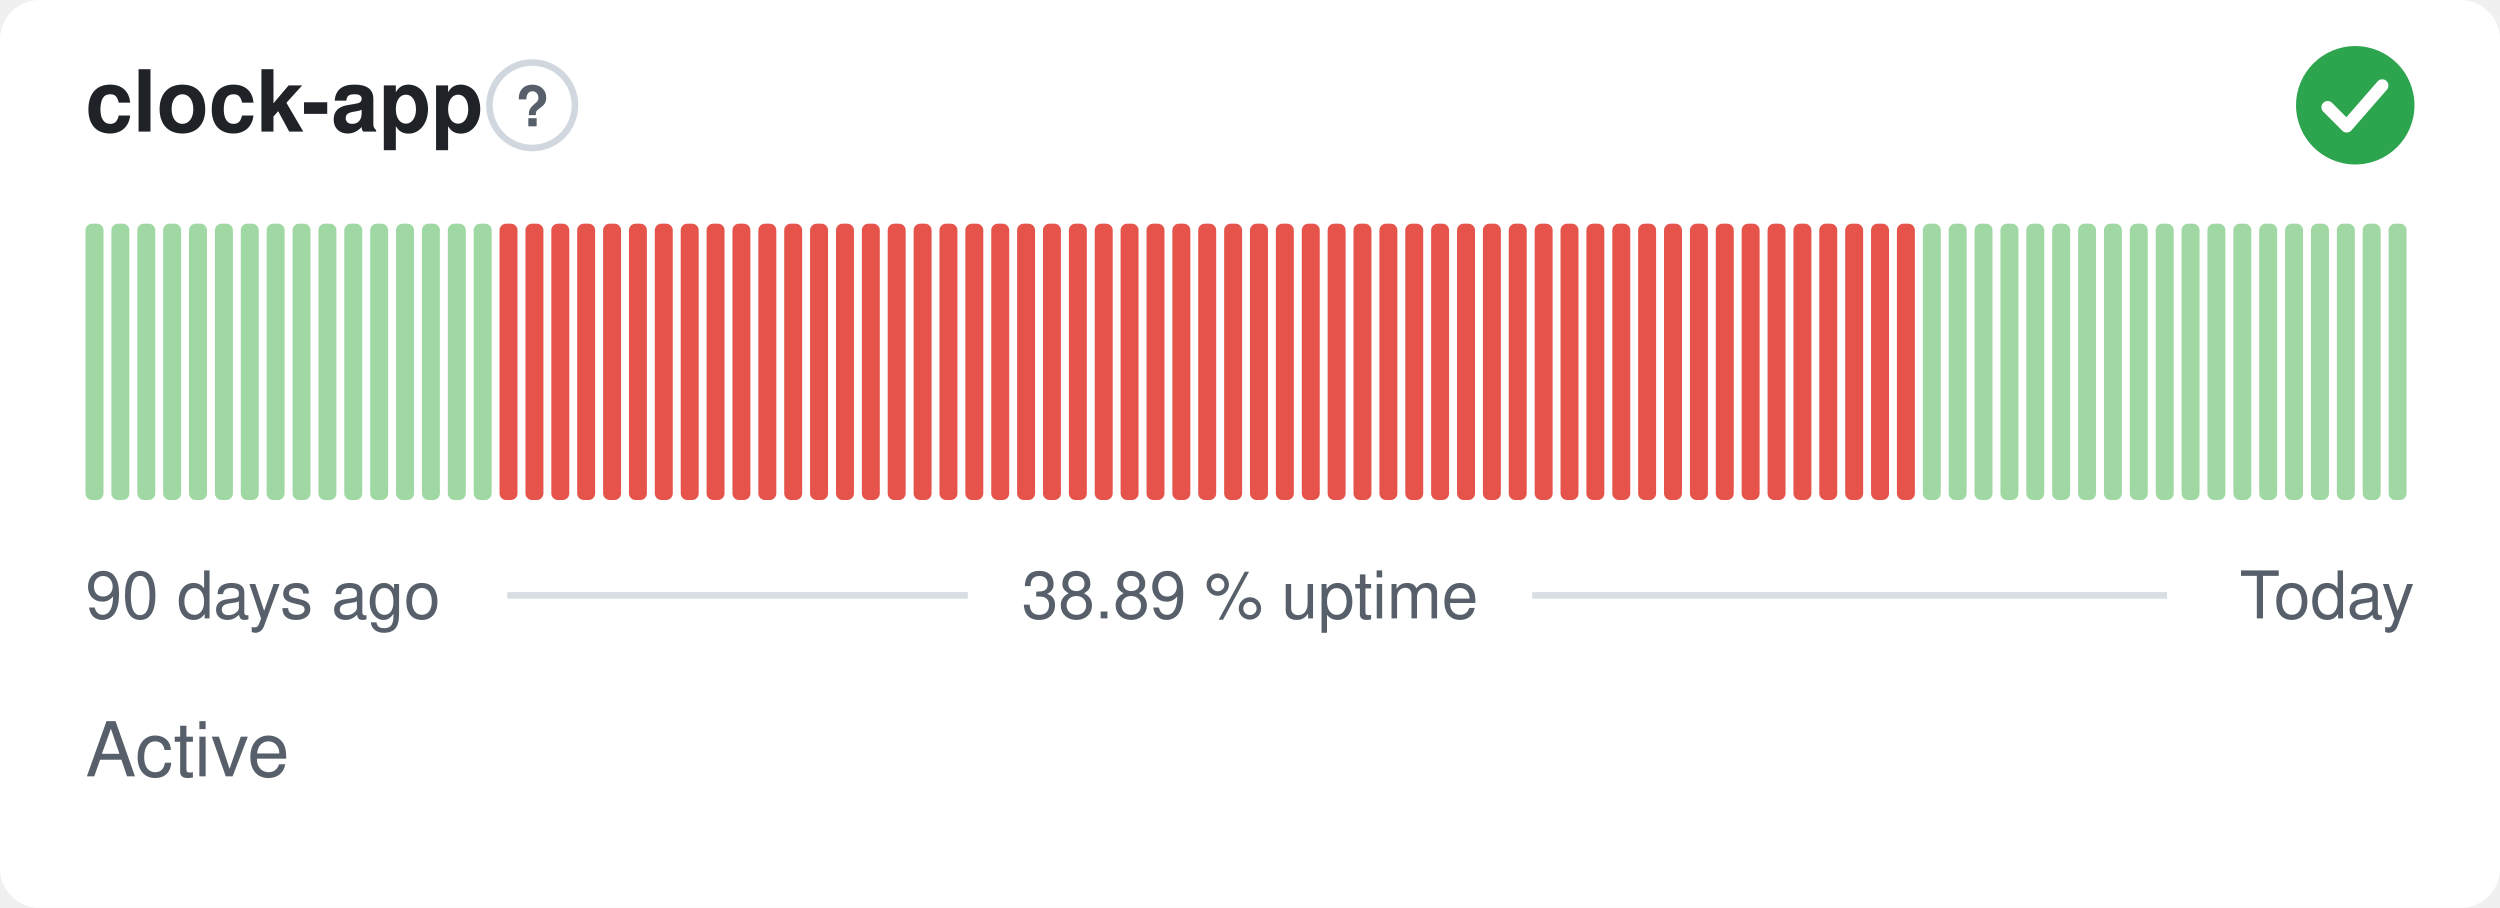
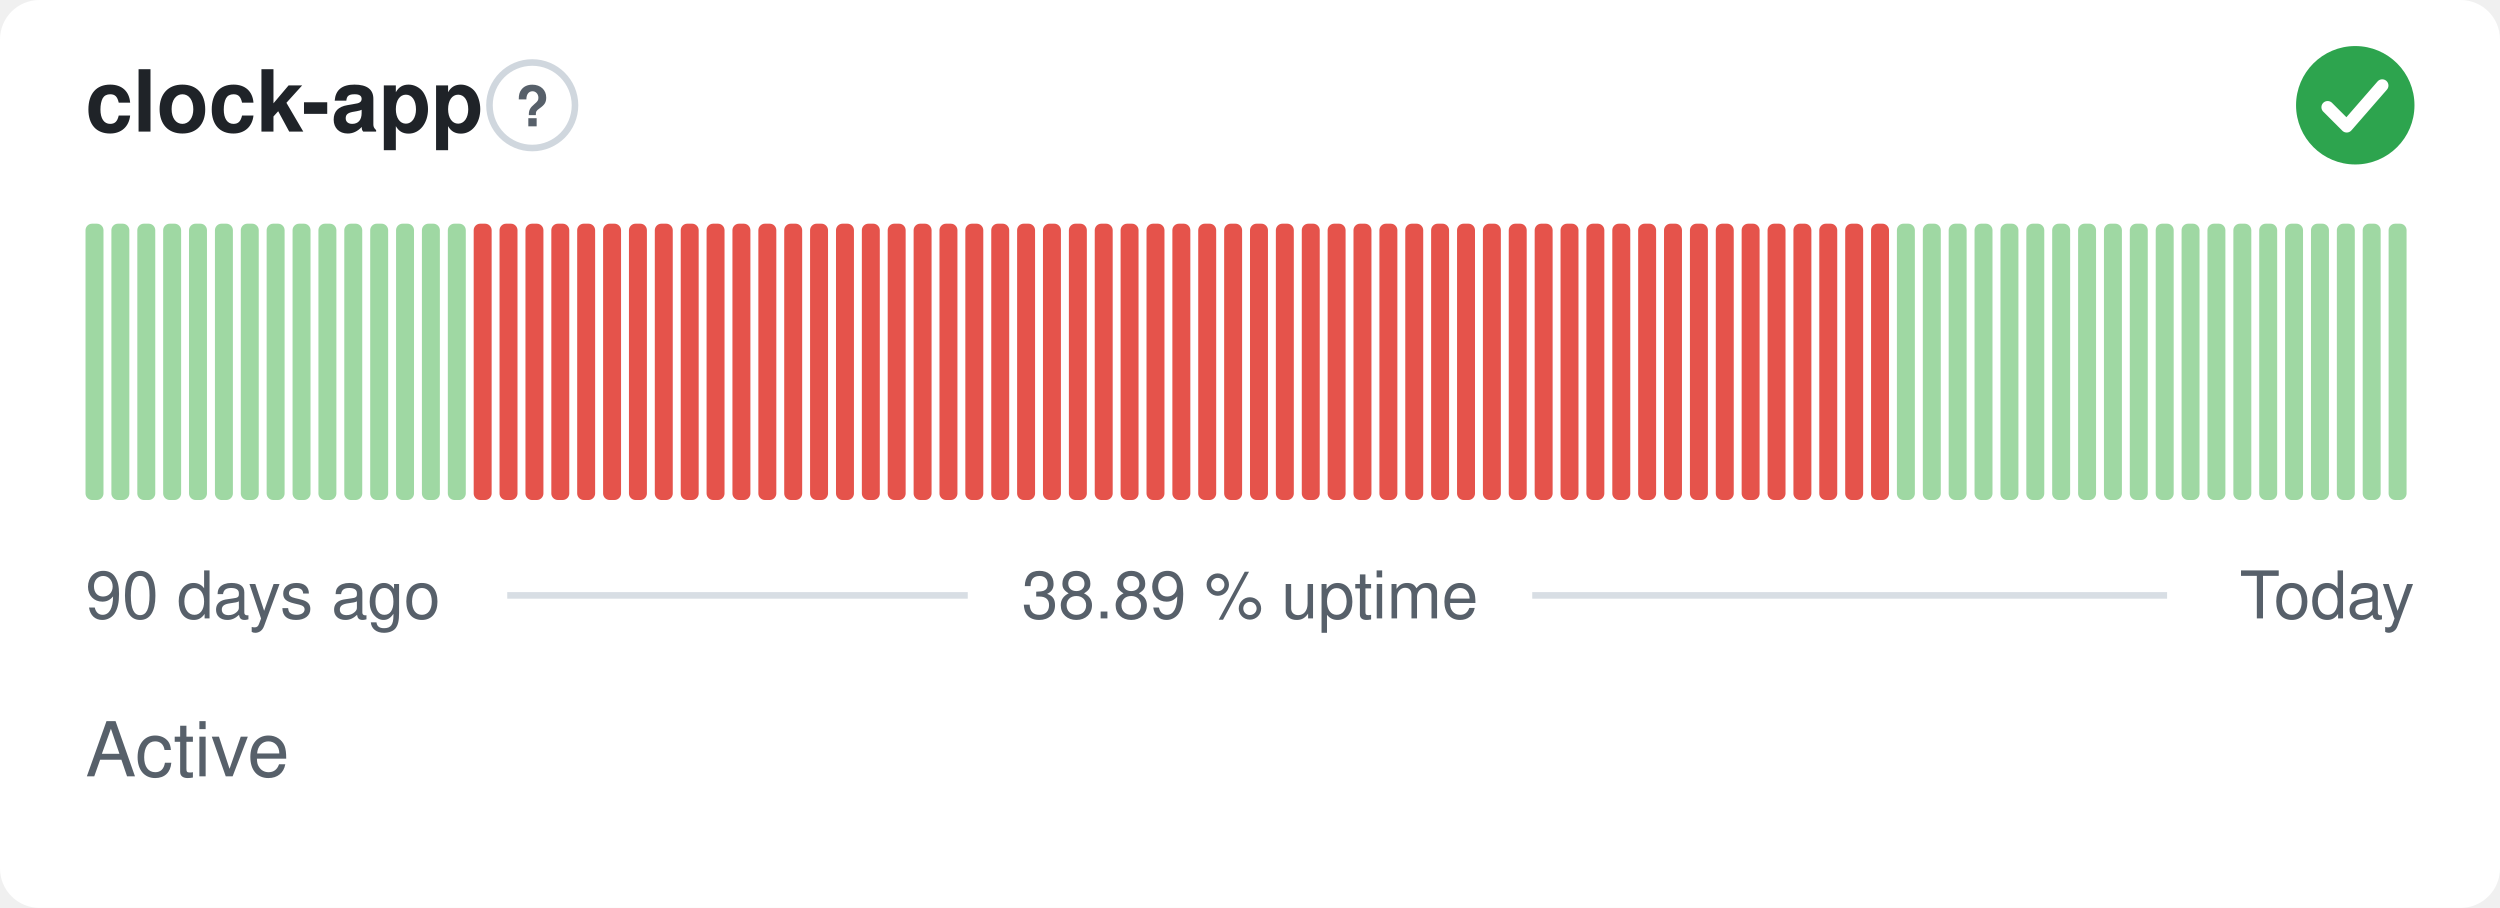
<svg xmlns="http://www.w3.org/2000/svg" width="380" height="138" viewBox="0 0 380 138" role="img" aria-label="clock-app: Active, 38.89 % uptime over the last 90 days" font-family="-apple-system,BlinkMacSystemFont,'Segoe UI',Helvetica,Arial,sans-serif">
  <style>
    @media (prefers-color-scheme: dark) {
      .bg { fill: #0d1117 }
      .title { fill: #e6edf3 }
      .muted { fill: #8b949e }
      .hint { stroke: #30363d }
      .rule { stroke: #30363d }
      .nodata { fill: #21262d }
    }
  </style>
  <rect class="bg" width="380" height="138" rx="6" fill="#ffffff" />
  <text class="title" x="13" y="20" font-size="13" font-weight="600" fill="#1f2328">clock-app</text>
  <circle class="hint" cx="80.9" cy="16" r="6.5" fill="none" stroke="#d0d7de" stroke-width="1" />
  <text class="muted" x="80.9" y="19.2" text-anchor="middle" font-size="8.5" font-weight="700" fill="#57606a">?</text>
  <circle cx="358" cy="16" r="9" fill="#2da44e" />
  <path d="M353.80 16.30l2.90 2.90 5.40 -6.20" fill="none" stroke="#fff" stroke-width="1.89" stroke-linecap="round" stroke-linejoin="round" />
  <rect x="13.00" y="34.00" width="2.73" height="42.00" rx="1" fill="#9fd8a3" />
  <rect x="16.93" y="34.00" width="2.73" height="42.00" rx="1" fill="#9fd8a3" />
  <rect x="20.87" y="34.00" width="2.73" height="42.00" rx="1" fill="#9fd8a3" />
  <rect x="24.80" y="34.00" width="2.73" height="42.00" rx="1" fill="#9fd8a3" />
  <rect x="28.73" y="34.00" width="2.73" height="42.00" rx="1" fill="#9fd8a3" />
  <rect x="32.67" y="34.00" width="2.73" height="42.00" rx="1" fill="#9fd8a3" />
  <rect x="36.60" y="34.00" width="2.73" height="42.00" rx="1" fill="#9fd8a3" />
  <rect x="40.53" y="34.00" width="2.73" height="42.00" rx="1" fill="#9fd8a3" />
  <rect x="44.47" y="34.00" width="2.73" height="42.00" rx="1" fill="#9fd8a3" />
  <rect x="48.40" y="34.00" width="2.73" height="42.00" rx="1" fill="#9fd8a3" />
  <rect x="52.33" y="34.00" width="2.73" height="42.00" rx="1" fill="#9fd8a3" />
  <rect x="56.27" y="34.00" width="2.73" height="42.00" rx="1" fill="#9fd8a3" />
  <rect x="60.20" y="34.00" width="2.73" height="42.00" rx="1" fill="#9fd8a3" />
  <rect x="64.13" y="34.00" width="2.73" height="42.00" rx="1" fill="#9fd8a3" />
  <rect x="68.07" y="34.00" width="2.73" height="42.00" rx="1" fill="#9fd8a3" />
-   <rect x="72.00" y="34.00" width="2.73" height="42.00" rx="1" fill="#9fd8a3" />
+   <rect x="72.00" y="34.00" width="2.73" height="42.00" rx="1" fill="#e5534b" />
  <rect x="75.93" y="34.00" width="2.73" height="42.00" rx="1" fill="#e5534b" />
  <rect x="79.87" y="34.00" width="2.73" height="42.00" rx="1" fill="#e5534b" />
  <rect x="83.80" y="34.00" width="2.73" height="42.00" rx="1" fill="#e5534b" />
  <rect x="87.73" y="34.00" width="2.73" height="42.00" rx="1" fill="#e5534b" />
  <rect x="91.67" y="34.00" width="2.73" height="42.00" rx="1" fill="#e5534b" />
  <rect x="95.60" y="34.00" width="2.73" height="42.00" rx="1" fill="#e5534b" />
  <rect x="99.53" y="34.00" width="2.73" height="42.00" rx="1" fill="#e5534b" />
  <rect x="103.47" y="34.00" width="2.73" height="42.00" rx="1" fill="#e5534b" />
  <rect x="107.40" y="34.00" width="2.73" height="42.00" rx="1" fill="#e5534b" />
  <rect x="111.33" y="34.00" width="2.73" height="42.00" rx="1" fill="#e5534b" />
  <rect x="115.27" y="34.00" width="2.73" height="42.00" rx="1" fill="#e5534b" />
  <rect x="119.20" y="34.00" width="2.73" height="42.00" rx="1" fill="#e5534b" />
  <rect x="123.13" y="34.00" width="2.73" height="42.00" rx="1" fill="#e5534b" />
  <rect x="127.07" y="34.00" width="2.73" height="42.00" rx="1" fill="#e5534b" />
  <rect x="131.00" y="34.00" width="2.73" height="42.00" rx="1" fill="#e5534b" />
  <rect x="134.93" y="34.00" width="2.73" height="42.00" rx="1" fill="#e5534b" />
  <rect x="138.87" y="34.00" width="2.73" height="42.00" rx="1" fill="#e5534b" />
  <rect x="142.80" y="34.00" width="2.73" height="42.00" rx="1" fill="#e5534b" />
  <rect x="146.73" y="34.00" width="2.73" height="42.00" rx="1" fill="#e5534b" />
  <rect x="150.67" y="34.00" width="2.73" height="42.00" rx="1" fill="#e5534b" />
  <rect x="154.60" y="34.00" width="2.73" height="42.00" rx="1" fill="#e5534b" />
  <rect x="158.53" y="34.00" width="2.73" height="42.00" rx="1" fill="#e5534b" />
  <rect x="162.47" y="34.00" width="2.73" height="42.00" rx="1" fill="#e5534b" />
  <rect x="166.40" y="34.00" width="2.73" height="42.00" rx="1" fill="#e5534b" />
  <rect x="170.33" y="34.00" width="2.73" height="42.00" rx="1" fill="#e5534b" />
  <rect x="174.27" y="34.00" width="2.73" height="42.00" rx="1" fill="#e5534b" />
  <rect x="178.20" y="34.00" width="2.73" height="42.00" rx="1" fill="#e5534b" />
  <rect x="182.13" y="34.00" width="2.73" height="42.00" rx="1" fill="#e5534b" />
  <rect x="186.07" y="34.00" width="2.73" height="42.00" rx="1" fill="#e5534b" />
  <rect x="190.00" y="34.00" width="2.73" height="42.00" rx="1" fill="#e5534b" />
  <rect x="193.93" y="34.00" width="2.73" height="42.00" rx="1" fill="#e5534b" />
  <rect x="197.87" y="34.00" width="2.73" height="42.00" rx="1" fill="#e5534b" />
  <rect x="201.80" y="34.00" width="2.73" height="42.00" rx="1" fill="#e5534b" />
  <rect x="205.73" y="34.00" width="2.73" height="42.00" rx="1" fill="#e5534b" />
  <rect x="209.67" y="34.00" width="2.73" height="42.00" rx="1" fill="#e5534b" />
  <rect x="213.60" y="34.00" width="2.73" height="42.00" rx="1" fill="#e5534b" />
  <rect x="217.53" y="34.00" width="2.73" height="42.00" rx="1" fill="#e5534b" />
  <rect x="221.47" y="34.00" width="2.73" height="42.00" rx="1" fill="#e5534b" />
  <rect x="225.40" y="34.00" width="2.73" height="42.00" rx="1" fill="#e5534b" />
  <rect x="229.33" y="34.00" width="2.73" height="42.00" rx="1" fill="#e5534b" />
  <rect x="233.27" y="34.00" width="2.73" height="42.00" rx="1" fill="#e5534b" />
  <rect x="237.20" y="34.00" width="2.73" height="42.00" rx="1" fill="#e5534b" />
  <rect x="241.13" y="34.00" width="2.73" height="42.00" rx="1" fill="#e5534b" />
  <rect x="245.07" y="34.00" width="2.73" height="42.00" rx="1" fill="#e5534b" />
  <rect x="249.00" y="34.00" width="2.73" height="42.00" rx="1" fill="#e5534b" />
  <rect x="252.93" y="34.00" width="2.73" height="42.00" rx="1" fill="#e5534b" />
  <rect x="256.87" y="34.00" width="2.73" height="42.00" rx="1" fill="#e5534b" />
  <rect x="260.80" y="34.00" width="2.73" height="42.00" rx="1" fill="#e5534b" />
  <rect x="264.73" y="34.00" width="2.73" height="42.00" rx="1" fill="#e5534b" />
  <rect x="268.67" y="34.00" width="2.73" height="42.00" rx="1" fill="#e5534b" />
  <rect x="272.60" y="34.00" width="2.73" height="42.00" rx="1" fill="#e5534b" />
  <rect x="276.53" y="34.00" width="2.73" height="42.00" rx="1" fill="#e5534b" />
  <rect x="280.47" y="34.00" width="2.73" height="42.00" rx="1" fill="#e5534b" />
  <rect x="284.40" y="34.00" width="2.73" height="42.00" rx="1" fill="#e5534b" />
-   <rect x="288.33" y="34.00" width="2.73" height="42.00" rx="1" fill="#e5534b" />
+   <rect x="288.33" y="34.00" width="2.73" height="42.00" rx="1" fill="#9fd8a3" />
  <rect x="292.27" y="34.00" width="2.73" height="42.00" rx="1" fill="#9fd8a3" />
  <rect x="296.20" y="34.00" width="2.73" height="42.00" rx="1" fill="#9fd8a3" />
  <rect x="300.13" y="34.00" width="2.73" height="42.00" rx="1" fill="#9fd8a3" />
  <rect x="304.07" y="34.00" width="2.73" height="42.00" rx="1" fill="#9fd8a3" />
  <rect x="308.00" y="34.00" width="2.73" height="42.00" rx="1" fill="#9fd8a3" />
  <rect x="311.93" y="34.00" width="2.73" height="42.00" rx="1" fill="#9fd8a3" />
  <rect x="315.87" y="34.00" width="2.73" height="42.00" rx="1" fill="#9fd8a3" />
  <rect x="319.80" y="34.00" width="2.73" height="42.00" rx="1" fill="#9fd8a3" />
  <rect x="323.73" y="34.00" width="2.73" height="42.00" rx="1" fill="#9fd8a3" />
  <rect x="327.67" y="34.00" width="2.73" height="42.00" rx="1" fill="#9fd8a3" />
  <rect x="331.60" y="34.00" width="2.73" height="42.00" rx="1" fill="#9fd8a3" />
  <rect x="335.53" y="34.00" width="2.73" height="42.00" rx="1" fill="#9fd8a3" />
  <rect x="339.47" y="34.00" width="2.73" height="42.00" rx="1" fill="#9fd8a3" />
  <rect x="343.40" y="34.00" width="2.73" height="42.00" rx="1" fill="#9fd8a3" />
  <rect x="347.33" y="34.00" width="2.73" height="42.00" rx="1" fill="#9fd8a3" />
  <rect x="351.27" y="34.00" width="2.73" height="42.00" rx="1" fill="#9fd8a3" />
  <rect x="355.20" y="34.00" width="2.73" height="42.00" rx="1" fill="#9fd8a3" />
  <rect x="359.13" y="34.00" width="2.73" height="42.00" rx="1" fill="#9fd8a3" />
  <rect x="363.07" y="34.00" width="2.73" height="42.00" rx="1" fill="#9fd8a3" />
  <text class="muted" x="13" y="94" font-size="10" fill="#57606a">90 days ago</text>
  <text class="muted" x="190" y="94" text-anchor="middle" font-size="10" fill="#57606a">38.89 % uptime</text>
  <text class="muted" x="367" y="94" text-anchor="end" font-size="10" fill="#57606a">Today</text>
  <line class="rule" x1="77.1" y1="90.5" x2="147.1" y2="90.5" stroke="#d8dee4" stroke-width="1" />
  <line class="rule" x1="232.9" y1="90.5" x2="329.4" y2="90.5" stroke="#d8dee4" stroke-width="1" />
  <text class="muted" x="13" y="118" font-size="11.5" fill="#57606a">Active</text>
</svg>
